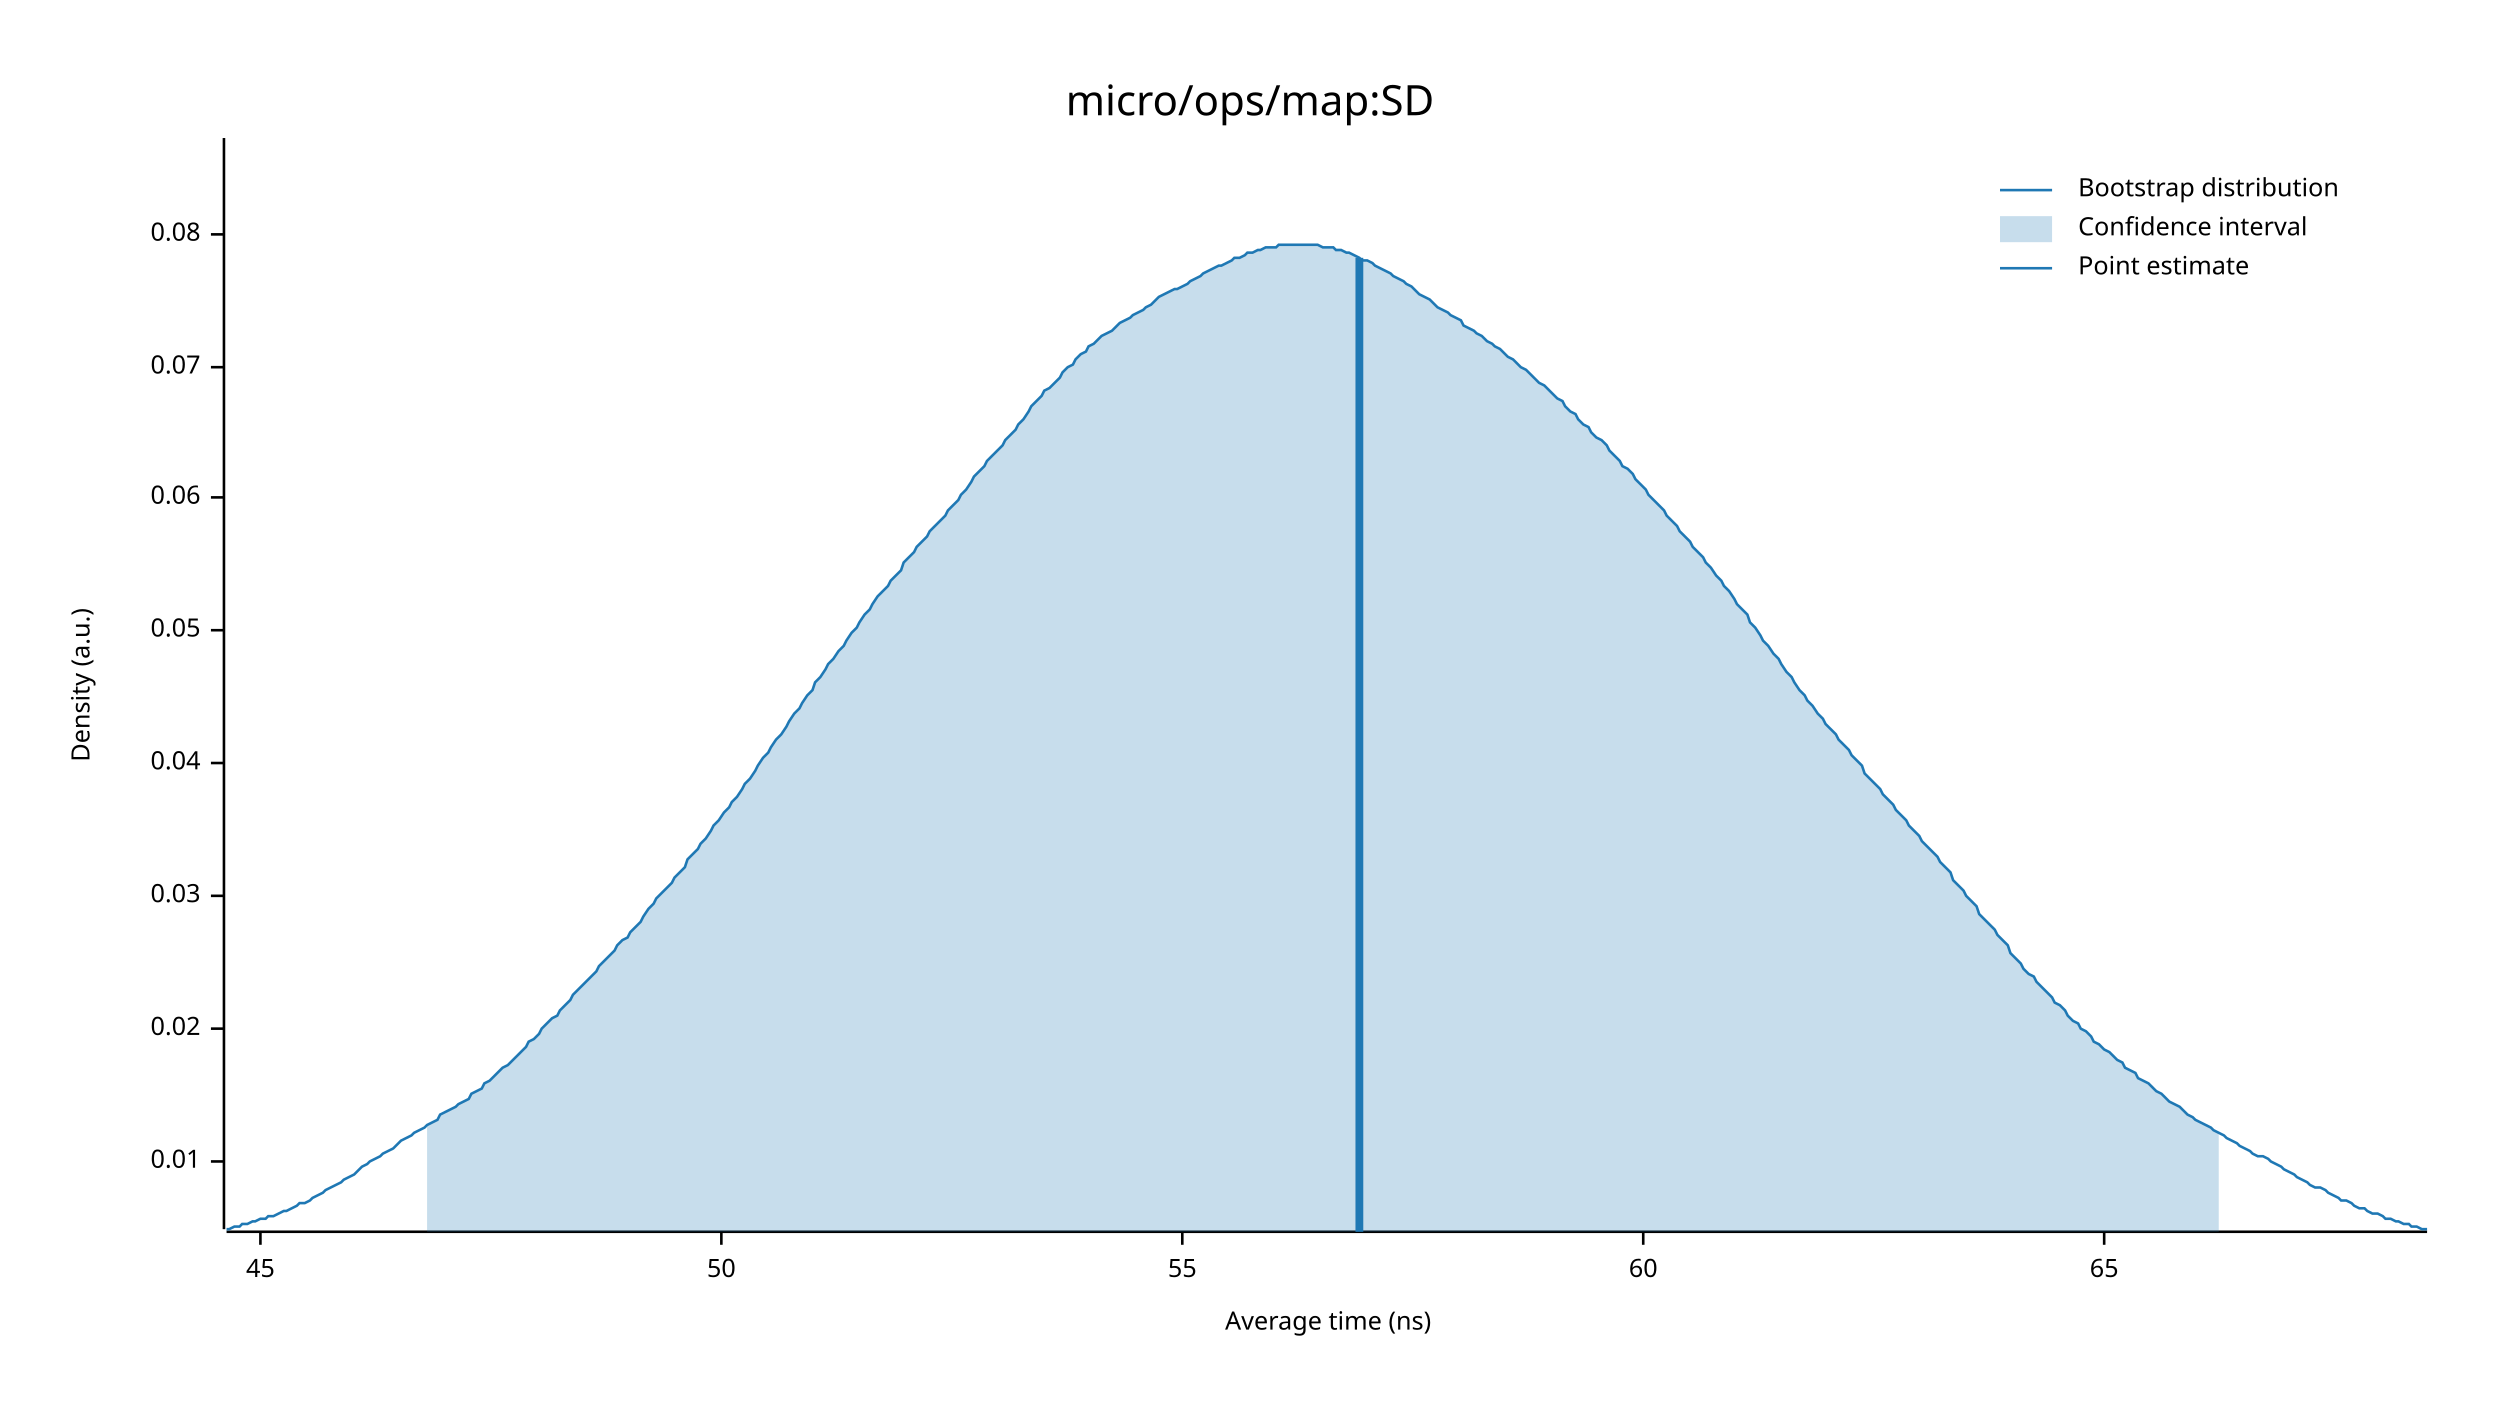
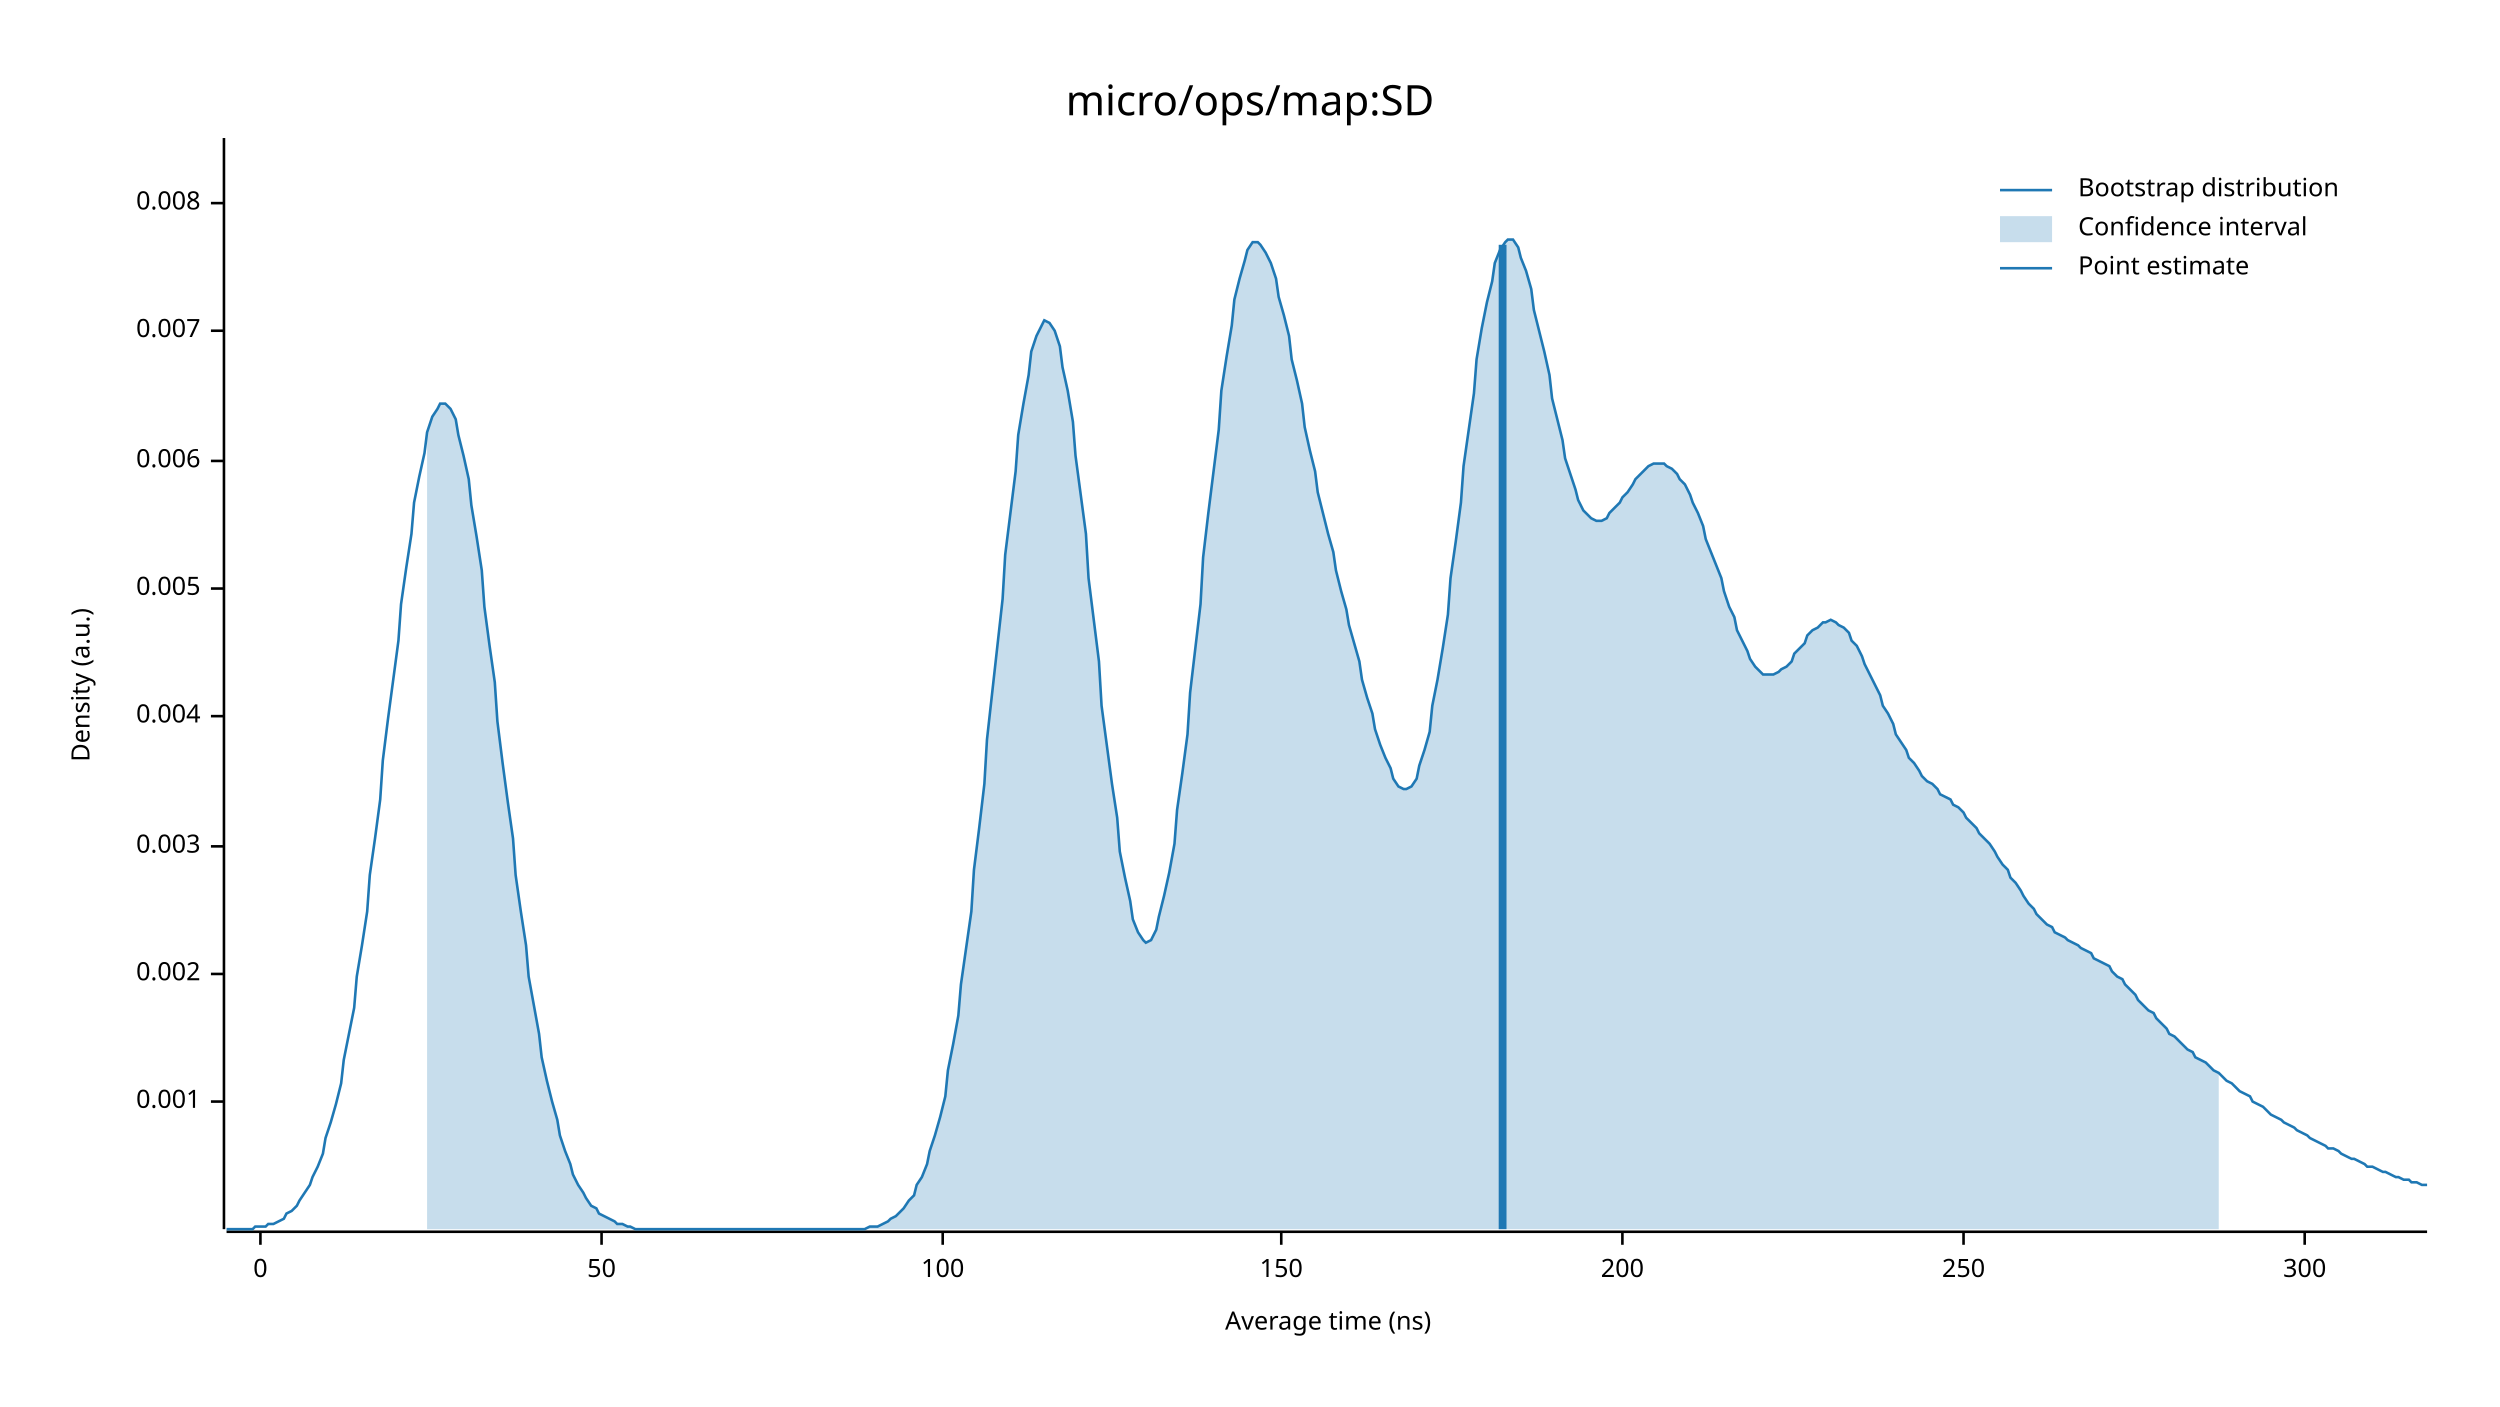
<svg xmlns="http://www.w3.org/2000/svg" width="960" height="540" viewBox="0 0 960 540">
  <text x="480" y="32" dy="0.76em" text-anchor="middle" font-family="sans-serif" font-size="16.129" opacity="1" fill="#000000">
micro/ops/map:SD
</text>
  <text x="27" y="263" dy="0.76em" text-anchor="middle" font-family="sans-serif" font-size="9.677" opacity="1" fill="#000000" transform="rotate(270, 27, 263)">
Density (a.u.)
</text>
  <text x="510" y="513" dy="-0.5ex" text-anchor="middle" font-family="sans-serif" font-size="9.677" opacity="1" fill="#000000">
Average time (ns)
</text>
  <polyline fill="none" opacity="1" stroke="#000000" stroke-width="1" points="86,53 86,472 " />
-   <text x="77" y="446" dy="0.5ex" text-anchor="end" font-family="sans-serif" font-size="9.677" opacity="1" fill="#000000">
- 0.01
+   <text x="77" y="423" dy="0.5ex" text-anchor="end" font-family="sans-serif" font-size="9.677" opacity="1" fill="#000000">
+ 0.001
</text>
-   <polyline fill="none" opacity="1" stroke="#000000" stroke-width="1" points="81,446 86,446 " />
-   <text x="77" y="395" dy="0.5ex" text-anchor="end" font-family="sans-serif" font-size="9.677" opacity="1" fill="#000000">
- 0.02
+   <polyline fill="none" opacity="1" stroke="#000000" stroke-width="1" points="81,423 86,423 " />
+   <text x="77" y="374" dy="0.5ex" text-anchor="end" font-family="sans-serif" font-size="9.677" opacity="1" fill="#000000">
+ 0.002
</text>
-   <polyline fill="none" opacity="1" stroke="#000000" stroke-width="1" points="81,395 86,395 " />
-   <text x="77" y="344" dy="0.5ex" text-anchor="end" font-family="sans-serif" font-size="9.677" opacity="1" fill="#000000">
- 0.03
+   <polyline fill="none" opacity="1" stroke="#000000" stroke-width="1" points="81,374 86,374 " />
+   <text x="77" y="325" dy="0.5ex" text-anchor="end" font-family="sans-serif" font-size="9.677" opacity="1" fill="#000000">
+ 0.003
</text>
-   <polyline fill="none" opacity="1" stroke="#000000" stroke-width="1" points="81,344 86,344 " />
-   <text x="77" y="293" dy="0.5ex" text-anchor="end" font-family="sans-serif" font-size="9.677" opacity="1" fill="#000000">
- 0.04
+   <polyline fill="none" opacity="1" stroke="#000000" stroke-width="1" points="81,325 86,325 " />
+   <text x="77" y="275" dy="0.5ex" text-anchor="end" font-family="sans-serif" font-size="9.677" opacity="1" fill="#000000">
+ 0.004
</text>
-   <polyline fill="none" opacity="1" stroke="#000000" stroke-width="1" points="81,293 86,293 " />
-   <text x="77" y="242" dy="0.5ex" text-anchor="end" font-family="sans-serif" font-size="9.677" opacity="1" fill="#000000">
- 0.05
+   <polyline fill="none" opacity="1" stroke="#000000" stroke-width="1" points="81,275 86,275 " />
+   <text x="77" y="226" dy="0.5ex" text-anchor="end" font-family="sans-serif" font-size="9.677" opacity="1" fill="#000000">
+ 0.005
</text>
-   <polyline fill="none" opacity="1" stroke="#000000" stroke-width="1" points="81,242 86,242 " />
-   <text x="77" y="191" dy="0.5ex" text-anchor="end" font-family="sans-serif" font-size="9.677" opacity="1" fill="#000000">
- 0.06
+   <polyline fill="none" opacity="1" stroke="#000000" stroke-width="1" points="81,226 86,226 " />
+   <text x="77" y="177" dy="0.5ex" text-anchor="end" font-family="sans-serif" font-size="9.677" opacity="1" fill="#000000">
+ 0.006
</text>
-   <polyline fill="none" opacity="1" stroke="#000000" stroke-width="1" points="81,191 86,191 " />
-   <text x="77" y="141" dy="0.5ex" text-anchor="end" font-family="sans-serif" font-size="9.677" opacity="1" fill="#000000">
- 0.07
+   <polyline fill="none" opacity="1" stroke="#000000" stroke-width="1" points="81,177 86,177 " />
+   <text x="77" y="127" dy="0.5ex" text-anchor="end" font-family="sans-serif" font-size="9.677" opacity="1" fill="#000000">
+ 0.007
</text>
-   <polyline fill="none" opacity="1" stroke="#000000" stroke-width="1" points="81,141 86,141 " />
-   <text x="77" y="90" dy="0.5ex" text-anchor="end" font-family="sans-serif" font-size="9.677" opacity="1" fill="#000000">
- 0.08
+   <polyline fill="none" opacity="1" stroke="#000000" stroke-width="1" points="81,127 86,127 " />
+   <text x="77" y="78" dy="0.5ex" text-anchor="end" font-family="sans-serif" font-size="9.677" opacity="1" fill="#000000">
+ 0.008
</text>
-   <polyline fill="none" opacity="1" stroke="#000000" stroke-width="1" points="81,90 86,90 " />
+   <polyline fill="none" opacity="1" stroke="#000000" stroke-width="1" points="81,78 86,78 " />
  <polyline fill="none" opacity="1" stroke="#000000" stroke-width="1" points="87,473 932,473 " />
  <text x="100" y="483" dy="0.76em" text-anchor="middle" font-family="sans-serif" font-size="9.677" opacity="1" fill="#000000">
- 45
+ 0
</text>
  <polyline fill="none" opacity="1" stroke="#000000" stroke-width="1" points="100,473 100,478 " />
-   <text x="277" y="483" dy="0.76em" text-anchor="middle" font-family="sans-serif" font-size="9.677" opacity="1" fill="#000000">
+   <text x="231" y="483" dy="0.76em" text-anchor="middle" font-family="sans-serif" font-size="9.677" opacity="1" fill="#000000">
50
</text>
-   <polyline fill="none" opacity="1" stroke="#000000" stroke-width="1" points="277,473 277,478 " />
-   <text x="454" y="483" dy="0.76em" text-anchor="middle" font-family="sans-serif" font-size="9.677" opacity="1" fill="#000000">
- 55
+   <polyline fill="none" opacity="1" stroke="#000000" stroke-width="1" points="231,473 231,478 " />
+   <text x="362" y="483" dy="0.76em" text-anchor="middle" font-family="sans-serif" font-size="9.677" opacity="1" fill="#000000">
+ 100
</text>
-   <polyline fill="none" opacity="1" stroke="#000000" stroke-width="1" points="454,473 454,478 " />
-   <text x="631" y="483" dy="0.76em" text-anchor="middle" font-family="sans-serif" font-size="9.677" opacity="1" fill="#000000">
- 60
+   <polyline fill="none" opacity="1" stroke="#000000" stroke-width="1" points="362,473 362,478 " />
+   <text x="492" y="483" dy="0.76em" text-anchor="middle" font-family="sans-serif" font-size="9.677" opacity="1" fill="#000000">
+ 150
</text>
-   <polyline fill="none" opacity="1" stroke="#000000" stroke-width="1" points="631,473 631,478 " />
-   <text x="808" y="483" dy="0.76em" text-anchor="middle" font-family="sans-serif" font-size="9.677" opacity="1" fill="#000000">
- 65
+   <polyline fill="none" opacity="1" stroke="#000000" stroke-width="1" points="492,473 492,478 " />
+   <text x="623" y="483" dy="0.76em" text-anchor="middle" font-family="sans-serif" font-size="9.677" opacity="1" fill="#000000">
+ 200
</text>
-   <polyline fill="none" opacity="1" stroke="#000000" stroke-width="1" points="808,473 808,478 " />
-   <polyline fill="none" opacity="1" stroke="#1F78B4" stroke-width="1" points="87,472 88,472 90,471 92,471 93,470 95,470 97,469 98,469 100,468 102,468 103,467 105,467 107,466 109,465 110,465 112,464 114,463 115,462 117,462 119,461 120,460 122,459 124,458 125,457 127,456 129,455 131,454 132,453 134,452 136,451 137,450 139,448 141,447 142,446 144,445 146,444 147,443 149,442 151,441 153,439 154,438 156,437 158,436 159,435 161,434 163,433 164,432 166,431 168,430 169,428 171,427 173,426 175,425 176,424 178,423 180,422 181,420 183,419 185,418 186,416 188,415 190,413 191,412 193,410 195,409 197,407 198,406 200,404 202,402 203,400 205,399 207,397 208,395 210,393 212,391 214,390 215,388 217,386 219,384 220,382 222,380 224,378 225,377 227,375 229,373 230,371 232,369 234,367 236,365 237,363 239,361 241,360 242,358 244,356 246,354 247,352 249,349 251,347 252,345 254,343 256,341 258,339 259,337 261,335 263,333 264,330 266,328 268,326 269,324 271,322 273,319 274,317 276,315 278,312 280,310 281,308 283,306 285,303 286,301 288,299 290,296 291,294 293,291 295,289 296,287 298,284 300,282 302,279 303,277 305,274 307,272 308,270 310,267 312,265 313,262 315,260 317,257 318,255 320,253 322,250 324,248 325,246 327,243 329,241 330,239 332,236 334,234 335,232 337,229 339,227 341,225 342,223 344,221 346,219 347,216 349,214 351,212 352,210 354,208 356,206 357,204 359,202 361,200 363,198 364,196 366,194 368,192 369,190 371,188 373,185 374,183 376,181 378,179 379,177 381,175 383,173 385,171 386,169 388,167 390,165 391,163 393,161 395,158 396,156 398,154 400,152 401,150 403,149 405,147 407,145 408,143 410,141 412,140 413,138 415,136 417,135 418,133 420,132 422,130 423,129 425,128 427,127 429,125 430,124 432,123 434,122 435,121 437,120 439,119 440,118 442,117 444,115 445,114 447,113 449,112 451,111 452,111 454,110 456,109 457,108 459,107 461,106 462,105 464,104 466,103 468,102 469,102 471,101 473,100 474,99 476,99 478,98 479,97 481,97 483,96 484,96 486,95 488,95 490,95 491,94 493,94 495,94 496,94 498,94 500,94 501,94 503,94 505,94 506,94 508,95 510,95 512,95 513,96 515,96 517,97 518,97 520,98 522,99 523,100 525,100 527,101 528,102 530,103 532,104 534,105 535,106 537,107 539,108 540,109 542,110 544,112 545,113 547,114 549,115 550,116 552,118 554,119 556,120 557,121 559,122 561,123 562,125 564,126 566,127 567,128 569,129 571,131 573,132 574,133 576,134 578,136 579,137 581,138 583,140 584,141 586,142 588,144 589,145 591,147 593,148 595,150 596,151 598,153 600,154 601,156 603,158 605,159 606,161 608,163 610,164 611,166 613,168 615,169 617,171 618,173 620,175 622,177 623,179 625,180 627,182 628,184 630,186 632,188 633,190 635,192 637,194 639,196 640,198 642,200 644,202 645,204 647,206 649,208 650,210 652,212 654,214 655,216 657,218 659,221 661,223 662,225 664,227 666,230 667,232 669,234 671,236 672,239 674,241 676,244 677,246 679,248 681,251 683,253 684,255 686,258 688,260 689,262 691,265 693,267 694,269 696,271 698,274 700,276 701,278 703,280 705,282 706,284 708,286 710,288 711,290 713,292 715,294 716,297 718,299 720,301 722,303 723,305 725,307 727,309 728,311 730,313 732,315 733,317 735,319 737,321 738,323 740,325 742,327 744,329 745,331 747,333 749,335 750,338 752,340 754,342 755,344 757,346 759,348 760,351 762,353 764,355 766,357 767,359 769,361 771,363 772,366 774,368 776,370 777,372 779,374 781,375 782,377 784,379 786,381 788,383 789,385 791,386 793,388 794,390 796,392 798,393 799,395 801,396 803,398 804,400 806,401 808,403 810,404 811,405 813,407 815,408 816,410 818,411 820,412 821,414 823,415 825,416 827,418 828,419 830,420 832,422 833,423 835,424 837,425 838,426 840,428 842,429 843,430 845,431 847,432 849,433 850,434 852,435 854,436 855,437 857,438 859,439 860,440 862,441 864,442 865,443 867,444 869,444 871,445 872,446 874,447 876,448 877,449 879,450 881,451 882,452 884,453 886,454 887,455 889,456 891,456 893,457 894,458 896,459 898,460 899,461 901,461 903,462 904,463 906,464 908,464 909,465 911,466 913,466 915,467 916,468 918,468 920,469 921,469 923,470 925,470 926,471 928,471 930,472 932,472 " />
-   <polygon opacity="0.25" fill="#1F78B4" points="164,432 166,431 168,430 169,428 171,427 173,426 175,425 176,424 178,423 180,422 181,420 183,419 185,418 186,416 188,415 190,413 191,412 193,410 195,409 197,407 198,406 200,404 202,402 203,400 205,399 207,397 208,395 210,393 212,391 214,390 215,388 217,386 219,384 220,382 222,380 224,378 225,377 227,375 229,373 230,371 232,369 234,367 236,365 237,363 239,361 241,360 242,358 244,356 246,354 247,352 249,349 251,347 252,345 254,343 256,341 258,339 259,337 261,335 263,333 264,330 266,328 268,326 269,324 271,322 273,319 274,317 276,315 278,312 280,310 281,308 283,306 285,303 286,301 288,299 290,296 291,294 293,291 295,289 296,287 298,284 300,282 302,279 303,277 305,274 307,272 308,270 310,267 312,265 313,262 315,260 317,257 318,255 320,253 322,250 324,248 325,246 327,243 329,241 330,239 332,236 334,234 335,232 337,229 339,227 341,225 342,223 344,221 346,219 347,216 349,214 351,212 352,210 354,208 356,206 357,204 359,202 361,200 363,198 364,196 366,194 368,192 369,190 371,188 373,185 374,183 376,181 378,179 379,177 381,175 383,173 385,171 386,169 388,167 390,165 391,163 393,161 395,158 396,156 398,154 400,152 401,150 403,149 405,147 407,145 408,143 410,141 412,140 413,138 415,136 417,135 418,133 420,132 422,130 423,129 425,128 427,127 429,125 430,124 432,123 434,122 435,121 437,120 439,119 440,118 442,117 444,115 445,114 447,113 449,112 451,111 452,111 454,110 456,109 457,108 459,107 461,106 462,105 464,104 466,103 468,102 469,102 471,101 473,100 474,99 476,99 478,98 479,97 481,97 483,96 484,96 486,95 488,95 490,95 491,94 493,94 495,94 496,94 498,94 500,94 501,94 503,94 505,94 506,94 508,95 510,95 512,95 513,96 515,96 517,97 518,97 520,98 522,99 523,100 525,100 527,101 528,102 530,103 532,104 534,105 535,106 537,107 539,108 540,109 542,110 544,112 545,113 547,114 549,115 550,116 552,118 554,119 556,120 557,121 559,122 561,123 562,125 564,126 566,127 567,128 569,129 571,131 573,132 574,133 576,134 578,136 579,137 581,138 583,140 584,141 586,142 588,144 589,145 591,147 593,148 595,150 596,151 598,153 600,154 601,156 603,158 605,159 606,161 608,163 610,164 611,166 613,168 615,169 617,171 618,173 620,175 622,177 623,179 625,180 627,182 628,184 630,186 632,188 633,190 635,192 637,194 639,196 640,198 642,200 644,202 645,204 647,206 649,208 650,210 652,212 654,214 655,216 657,218 659,221 661,223 662,225 664,227 666,230 667,232 669,234 671,236 672,239 674,241 676,244 677,246 679,248 681,251 683,253 684,255 686,258 688,260 689,262 691,265 693,267 694,269 696,271 698,274 700,276 701,278 703,280 705,282 706,284 708,286 710,288 711,290 713,292 715,294 716,297 718,299 720,301 722,303 723,305 725,307 727,309 728,311 730,313 732,315 733,317 735,319 737,321 738,323 740,325 742,327 744,329 745,331 747,333 749,335 750,338 752,340 754,342 755,344 757,346 759,348 760,351 762,353 764,355 766,357 767,359 769,361 771,363 772,366 774,368 776,370 777,372 779,374 781,375 782,377 784,379 786,381 788,383 789,385 791,386 793,388 794,390 796,392 798,393 799,395 801,396 803,398 804,400 806,401 808,403 810,404 811,405 813,407 815,408 816,410 818,411 820,412 821,414 823,415 825,416 827,418 828,419 830,420 832,422 833,423 835,424 837,425 838,426 840,428 842,429 843,430 845,431 847,432 849,433 850,434 852,435 852,473 164,473 " />
-   <polyline fill="none" opacity="1" stroke="#1F78B4" stroke-width="3" points="522,473 522,99 " />
+   <polyline fill="none" opacity="1" stroke="#000000" stroke-width="1" points="623,473 623,478 " />
+   <text x="754" y="483" dy="0.76em" text-anchor="middle" font-family="sans-serif" font-size="9.677" opacity="1" fill="#000000">
+ 250
+ </text>
+   <polyline fill="none" opacity="1" stroke="#000000" stroke-width="1" points="754,473 754,478 " />
+   <text x="885" y="483" dy="0.76em" text-anchor="middle" font-family="sans-serif" font-size="9.677" opacity="1" fill="#000000">
+ 300
+ </text>
+   <polyline fill="none" opacity="1" stroke="#000000" stroke-width="1" points="885,473 885,478 " />
+   <polyline fill="none" opacity="1" stroke="#1F78B4" stroke-width="1" points="87,472 88,472 90,472 92,472 93,472 95,472 97,472 98,471 100,471 102,471 103,470 105,470 107,469 109,468 110,466 112,465 114,463 115,461 117,458 119,455 120,452 122,448 124,443 125,437 127,431 129,424 131,416 132,407 134,397 136,387 137,375 139,363 141,350 142,336 144,322 146,307 147,292 149,276 151,261 153,246 154,232 156,218 158,205 159,193 161,183 163,174 164,166 166,160 168,157 169,155 171,155 173,157 175,161 176,167 178,175 180,184 181,194 183,206 185,219 186,233 188,248 190,262 191,277 193,293 195,308 197,322 198,336 200,350 202,363 203,375 205,386 207,397 208,406 210,415 212,423 214,430 215,436 217,442 219,447 220,451 222,455 224,458 225,460 227,463 229,464 230,466 232,467 234,468 236,469 237,470 239,470 241,471 242,471 244,472 246,472 247,472 249,472 251,472 252,472 254,472 256,472 258,472 259,472 261,472 263,472 264,472 266,472 268,472 269,472 271,472 273,472 274,472 276,472 278,472 280,472 281,472 283,472 285,472 286,472 288,472 290,472 291,472 293,472 295,472 296,472 298,472 300,472 302,472 303,472 305,472 307,472 308,472 310,472 312,472 313,472 315,472 317,472 318,472 320,472 322,472 324,472 325,472 327,472 329,472 330,472 332,472 334,471 335,471 337,471 339,470 341,469 342,468 344,467 346,465 347,464 349,461 351,459 352,455 354,452 356,447 357,442 359,436 361,429 363,421 364,411 366,401 368,390 369,378 371,364 373,350 374,334 376,318 378,301 379,284 381,266 383,248 385,230 386,213 388,197 390,181 391,167 393,155 395,144 396,135 398,129 400,125 401,123 403,124 405,127 407,133 408,141 410,150 412,162 413,175 415,190 417,205 418,222 420,238 422,254 423,271 425,286 427,301 429,314 430,327 432,337 434,346 435,353 437,358 439,361 440,362 442,361 444,357 445,352 447,344 449,335 451,324 452,311 454,297 456,282 457,266 459,249 461,232 462,214 464,197 466,181 468,165 469,150 471,137 473,125 474,115 476,107 478,100 479,96 481,93 483,93 484,94 486,97 488,101 490,107 491,114 493,121 495,129 496,138 498,146 500,155 501,164 503,173 505,181 506,189 508,197 510,205 512,212 513,219 515,227 517,234 518,240 520,247 522,254 523,261 525,268 527,274 528,280 530,286 532,291 534,295 535,299 537,302 539,303 540,303 542,302 544,299 545,294 547,288 549,281 550,271 552,261 554,249 556,236 557,222 559,208 561,193 562,179 564,165 566,151 567,138 569,126 571,116 573,108 574,101 576,96 578,93 579,92 581,92 583,95 584,99 586,104 588,111 589,119 591,127 593,135 595,144 596,153 598,161 600,169 601,176 603,182 605,188 606,192 608,196 610,198 611,199 613,200 615,200 617,199 618,197 620,195 622,193 623,191 625,189 627,186 628,184 630,182 632,180 633,179 635,178 637,178 639,178 640,179 642,180 644,182 645,184 647,186 649,190 650,193 652,197 654,202 655,207 657,212 659,217 661,222 662,227 664,233 666,237 667,242 669,246 671,250 672,253 674,256 676,258 677,259 679,259 681,259 683,258 684,257 686,256 688,254 689,251 691,249 693,247 694,244 696,242 698,241 700,239 701,239 703,238 705,239 706,240 708,241 710,243 711,246 713,248 715,252 716,255 718,259 720,263 722,267 723,271 725,274 727,278 728,282 730,285 732,288 733,291 735,293 737,296 738,298 740,300 742,301 744,303 745,305 747,306 749,307 750,309 752,310 754,312 755,314 757,316 759,318 760,320 762,322 764,324 766,327 767,329 769,332 771,334 772,337 774,339 776,342 777,344 779,347 781,349 782,351 784,353 786,355 788,356 789,358 791,359 793,360 794,361 796,362 798,363 799,364 801,365 803,366 804,368 806,369 808,370 810,371 811,373 813,375 815,376 816,378 818,380 820,382 821,384 823,386 825,388 827,389 828,391 830,393 832,395 833,397 835,398 837,400 838,401 840,403 842,404 843,406 845,407 847,408 849,410 850,411 852,412 854,414 855,415 857,416 859,418 860,419 862,420 864,421 865,423 867,424 869,425 871,427 872,428 874,429 876,430 877,431 879,432 881,433 882,434 884,435 886,436 887,437 889,438 891,439 893,440 894,441 896,441 898,442 899,443 901,444 903,445 904,445 906,446 908,447 909,448 911,448 913,449 915,450 916,450 918,451 920,452 921,452 923,453 925,453 926,454 928,454 930,455 932,455 " />
+   <polygon opacity="0.25" fill="#1F78B4" points="164,166 166,160 168,157 169,155 171,155 173,157 175,161 176,167 178,175 180,184 181,194 183,206 185,219 186,233 188,248 190,262 191,277 193,293 195,308 197,322 198,336 200,350 202,363 203,375 205,386 207,397 208,406 210,415 212,423 214,430 215,436 217,442 219,447 220,451 222,455 224,458 225,460 227,463 229,464 230,466 232,467 234,468 236,469 237,470 239,470 241,471 242,471 244,472 246,472 247,472 249,472 251,472 252,472 254,472 256,472 258,472 259,472 261,472 263,472 264,472 266,472 268,472 269,472 271,472 273,472 274,472 276,472 278,472 280,472 281,472 283,472 285,472 286,472 288,472 290,472 291,472 293,472 295,472 296,472 298,472 300,472 302,472 303,472 305,472 307,472 308,472 310,472 312,472 313,472 315,472 317,472 318,472 320,472 322,472 324,472 325,472 327,472 329,472 330,472 332,472 334,471 335,471 337,471 339,470 341,469 342,468 344,467 346,465 347,464 349,461 351,459 352,455 354,452 356,447 357,442 359,436 361,429 363,421 364,411 366,401 368,390 369,378 371,364 373,350 374,334 376,318 378,301 379,284 381,266 383,248 385,230 386,213 388,197 390,181 391,167 393,155 395,144 396,135 398,129 400,125 401,123 403,124 405,127 407,133 408,141 410,150 412,162 413,175 415,190 417,205 418,222 420,238 422,254 423,271 425,286 427,301 429,314 430,327 432,337 434,346 435,353 437,358 439,361 440,362 442,361 444,357 445,352 447,344 449,335 451,324 452,311 454,297 456,282 457,266 459,249 461,232 462,214 464,197 466,181 468,165 469,150 471,137 473,125 474,115 476,107 478,100 479,96 481,93 483,93 484,94 486,97 488,101 490,107 491,114 493,121 495,129 496,138 498,146 500,155 501,164 503,173 505,181 506,189 508,197 510,205 512,212 513,219 515,227 517,234 518,240 520,247 522,254 523,261 525,268 527,274 528,280 530,286 532,291 534,295 535,299 537,302 539,303 540,303 542,302 544,299 545,294 547,288 549,281 550,271 552,261 554,249 556,236 557,222 559,208 561,193 562,179 564,165 566,151 567,138 569,126 571,116 573,108 574,101 576,96 578,93 579,92 581,92 583,95 584,99 586,104 588,111 589,119 591,127 593,135 595,144 596,153 598,161 600,169 601,176 603,182 605,188 606,192 608,196 610,198 611,199 613,200 615,200 617,199 618,197 620,195 622,193 623,191 625,189 627,186 628,184 630,182 632,180 633,179 635,178 637,178 639,178 640,179 642,180 644,182 645,184 647,186 649,190 650,193 652,197 654,202 655,207 657,212 659,217 661,222 662,227 664,233 666,237 667,242 669,246 671,250 672,253 674,256 676,258 677,259 679,259 681,259 683,258 684,257 686,256 688,254 689,251 691,249 693,247 694,244 696,242 698,241 700,239 701,239 703,238 705,239 706,240 708,241 710,243 711,246 713,248 715,252 716,255 718,259 720,263 722,267 723,271 725,274 727,278 728,282 730,285 732,288 733,291 735,293 737,296 738,298 740,300 742,301 744,303 745,305 747,306 749,307 750,309 752,310 754,312 755,314 757,316 759,318 760,320 762,322 764,324 766,327 767,329 769,332 771,334 772,337 774,339 776,342 777,344 779,347 781,349 782,351 784,353 786,355 788,356 789,358 791,359 793,360 794,361 796,362 798,363 799,364 801,365 803,366 804,368 806,369 808,370 810,371 811,373 813,375 815,376 816,378 818,380 820,382 821,384 823,386 825,388 827,389 828,391 830,393 832,395 833,397 835,398 837,400 838,401 840,403 842,404 843,406 845,407 847,408 849,410 850,411 852,412 852,472 164,472 " />
+   <polyline fill="none" opacity="1" stroke="#1F78B4" stroke-width="3" points="577,472 577,94 " />
  <text x="798" y="68" dy="0.76em" text-anchor="start" font-family="sans-serif" font-size="9.677" opacity="1" fill="#000000">
Bootstrap distribution
</text>
  <text x="798" y="83" dy="0.76em" text-anchor="start" font-family="sans-serif" font-size="9.677" opacity="1" fill="#000000">
Confidence interval
</text>
  <text x="798" y="98" dy="0.76em" text-anchor="start" font-family="sans-serif" font-size="9.677" opacity="1" fill="#000000">
Point estimate
</text>
  <polyline fill="none" opacity="1" stroke="#1F78B4" stroke-width="1" points="768,73 788,73 " />
  <rect x="768" y="83" width="20" height="10" opacity="0.25" fill="#1F78B4" stroke="none" />
  <polyline fill="none" opacity="1" stroke="#1F78B4" stroke-width="1" points="768,103 788,103 " />
</svg>
